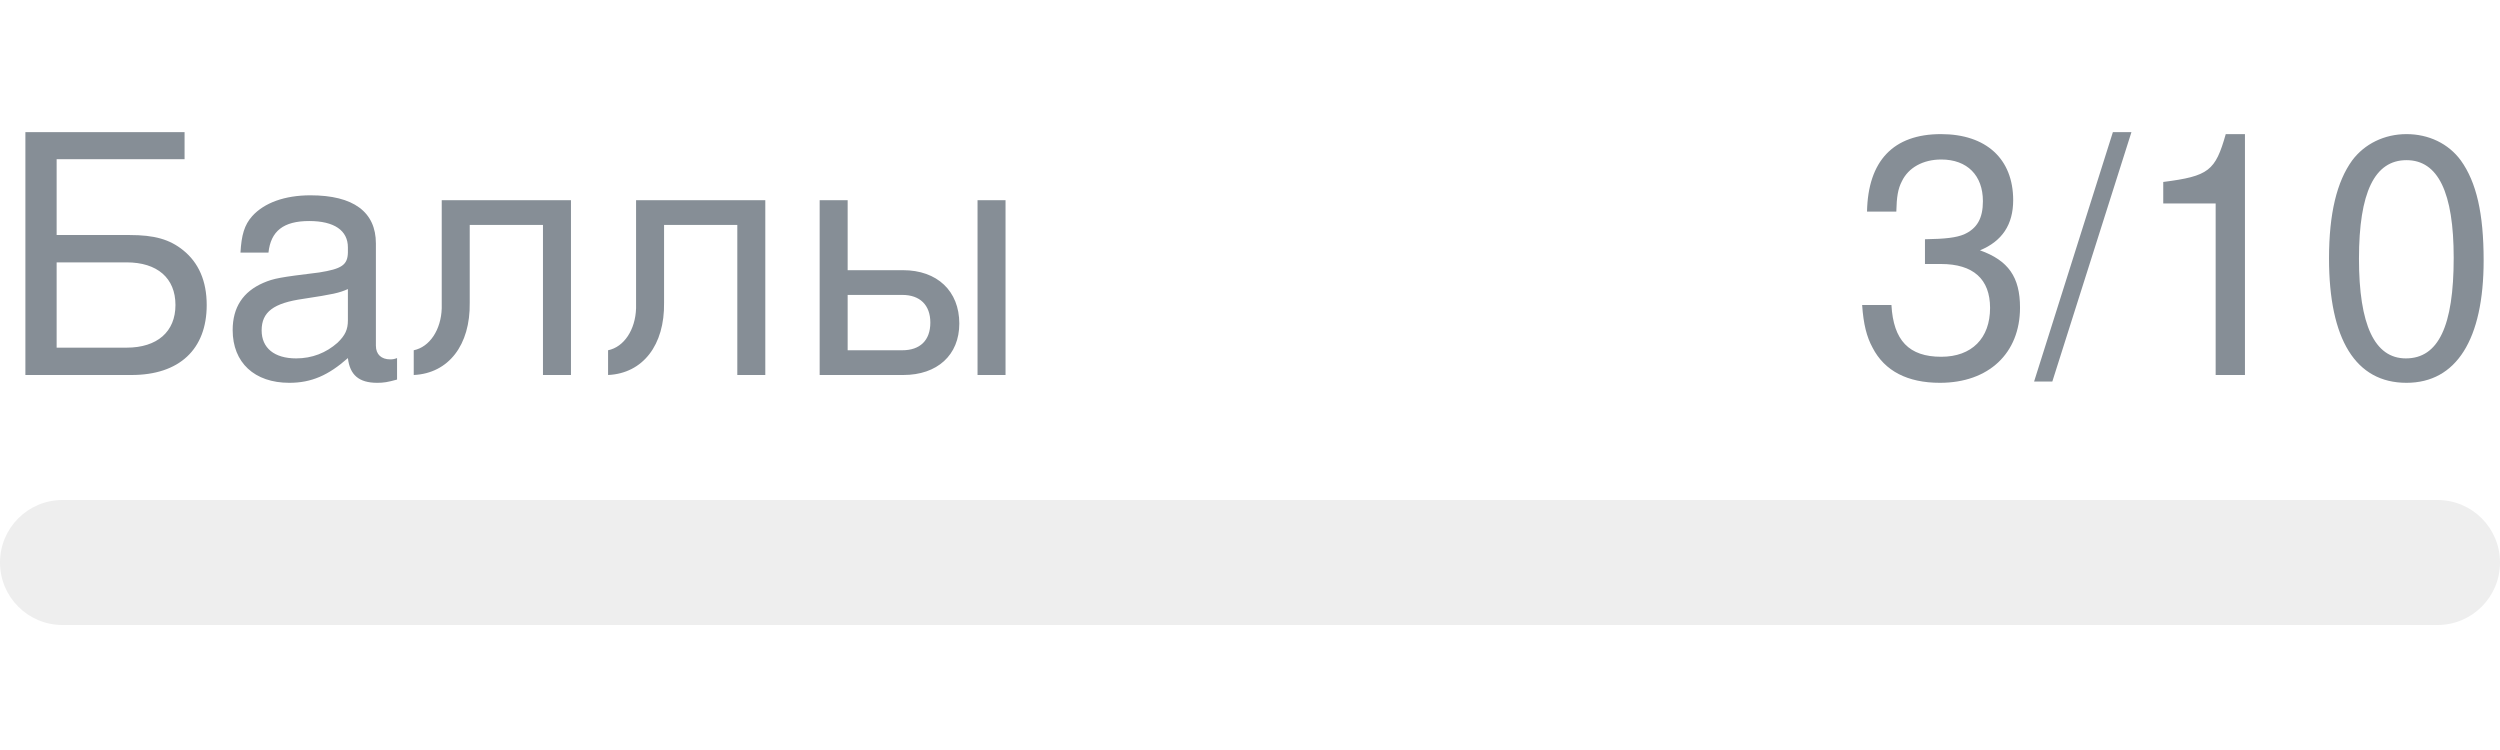
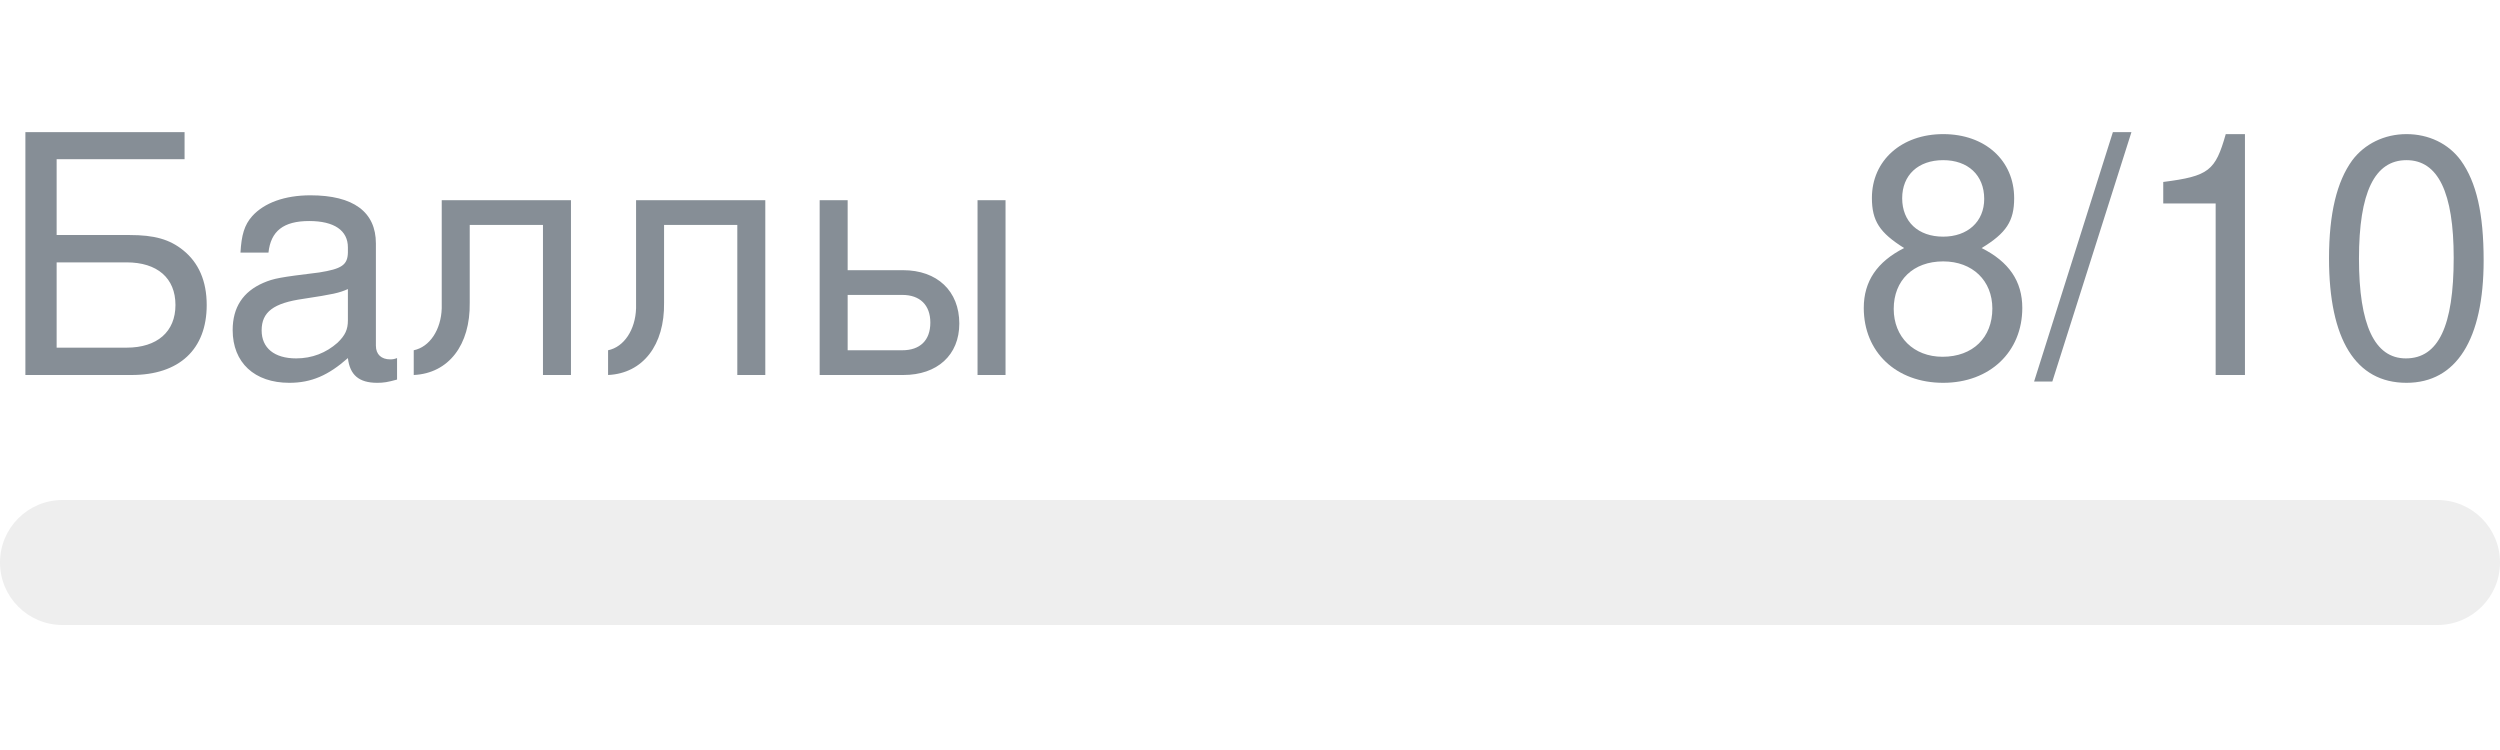
- <svg xmlns="http://www.w3.org/2000/svg" width="120px" height="36px" role="img" aria-label="Баллы: 3/10">
+ <svg xmlns="http://www.w3.org/2000/svg" width="120px" height="36px" role="img" aria-label="Баллы: 8/10">
  <svg y="6px" height="16px" font-size="16px" font-family="-apple-system, BlinkMacSystemFont, Segoe UI, Helvetica, Arial, sans-serif, Apple Color Emoji, Segoe UI Emoji" fill="#868E96">
    <text x="0" y="12">Баллы</text>
-     <text x="120" y="12" text-anchor="end">3/10</text>
+     <text x="120" y="12" text-anchor="end">8/10</text>
  </svg>
  <svg y="24" width="120px" height="6px">
    <rect rx="3" width="100%" height="100%" fill="#EEEEEE" />
    <rect rx="3" width="0%" height="100%" fill="#0170F0" transform="">
-       <animate attributeName="width" begin="0.5s" dur="600ms" from="0%" to="30%" repeatCount="1" fill="freeze" calcMode="spline" keyTimes="0; 1" keySplines="0.3, 0.61, 0.355, 1" />
+       <animate attributeName="width" begin="0.5s" dur="600ms" from="0%" to="80%" repeatCount="1" fill="freeze" calcMode="spline" keyTimes="0; 1" keySplines="0.3, 0.61, 0.355, 1" />
    </rect>
  </svg>
</svg>
